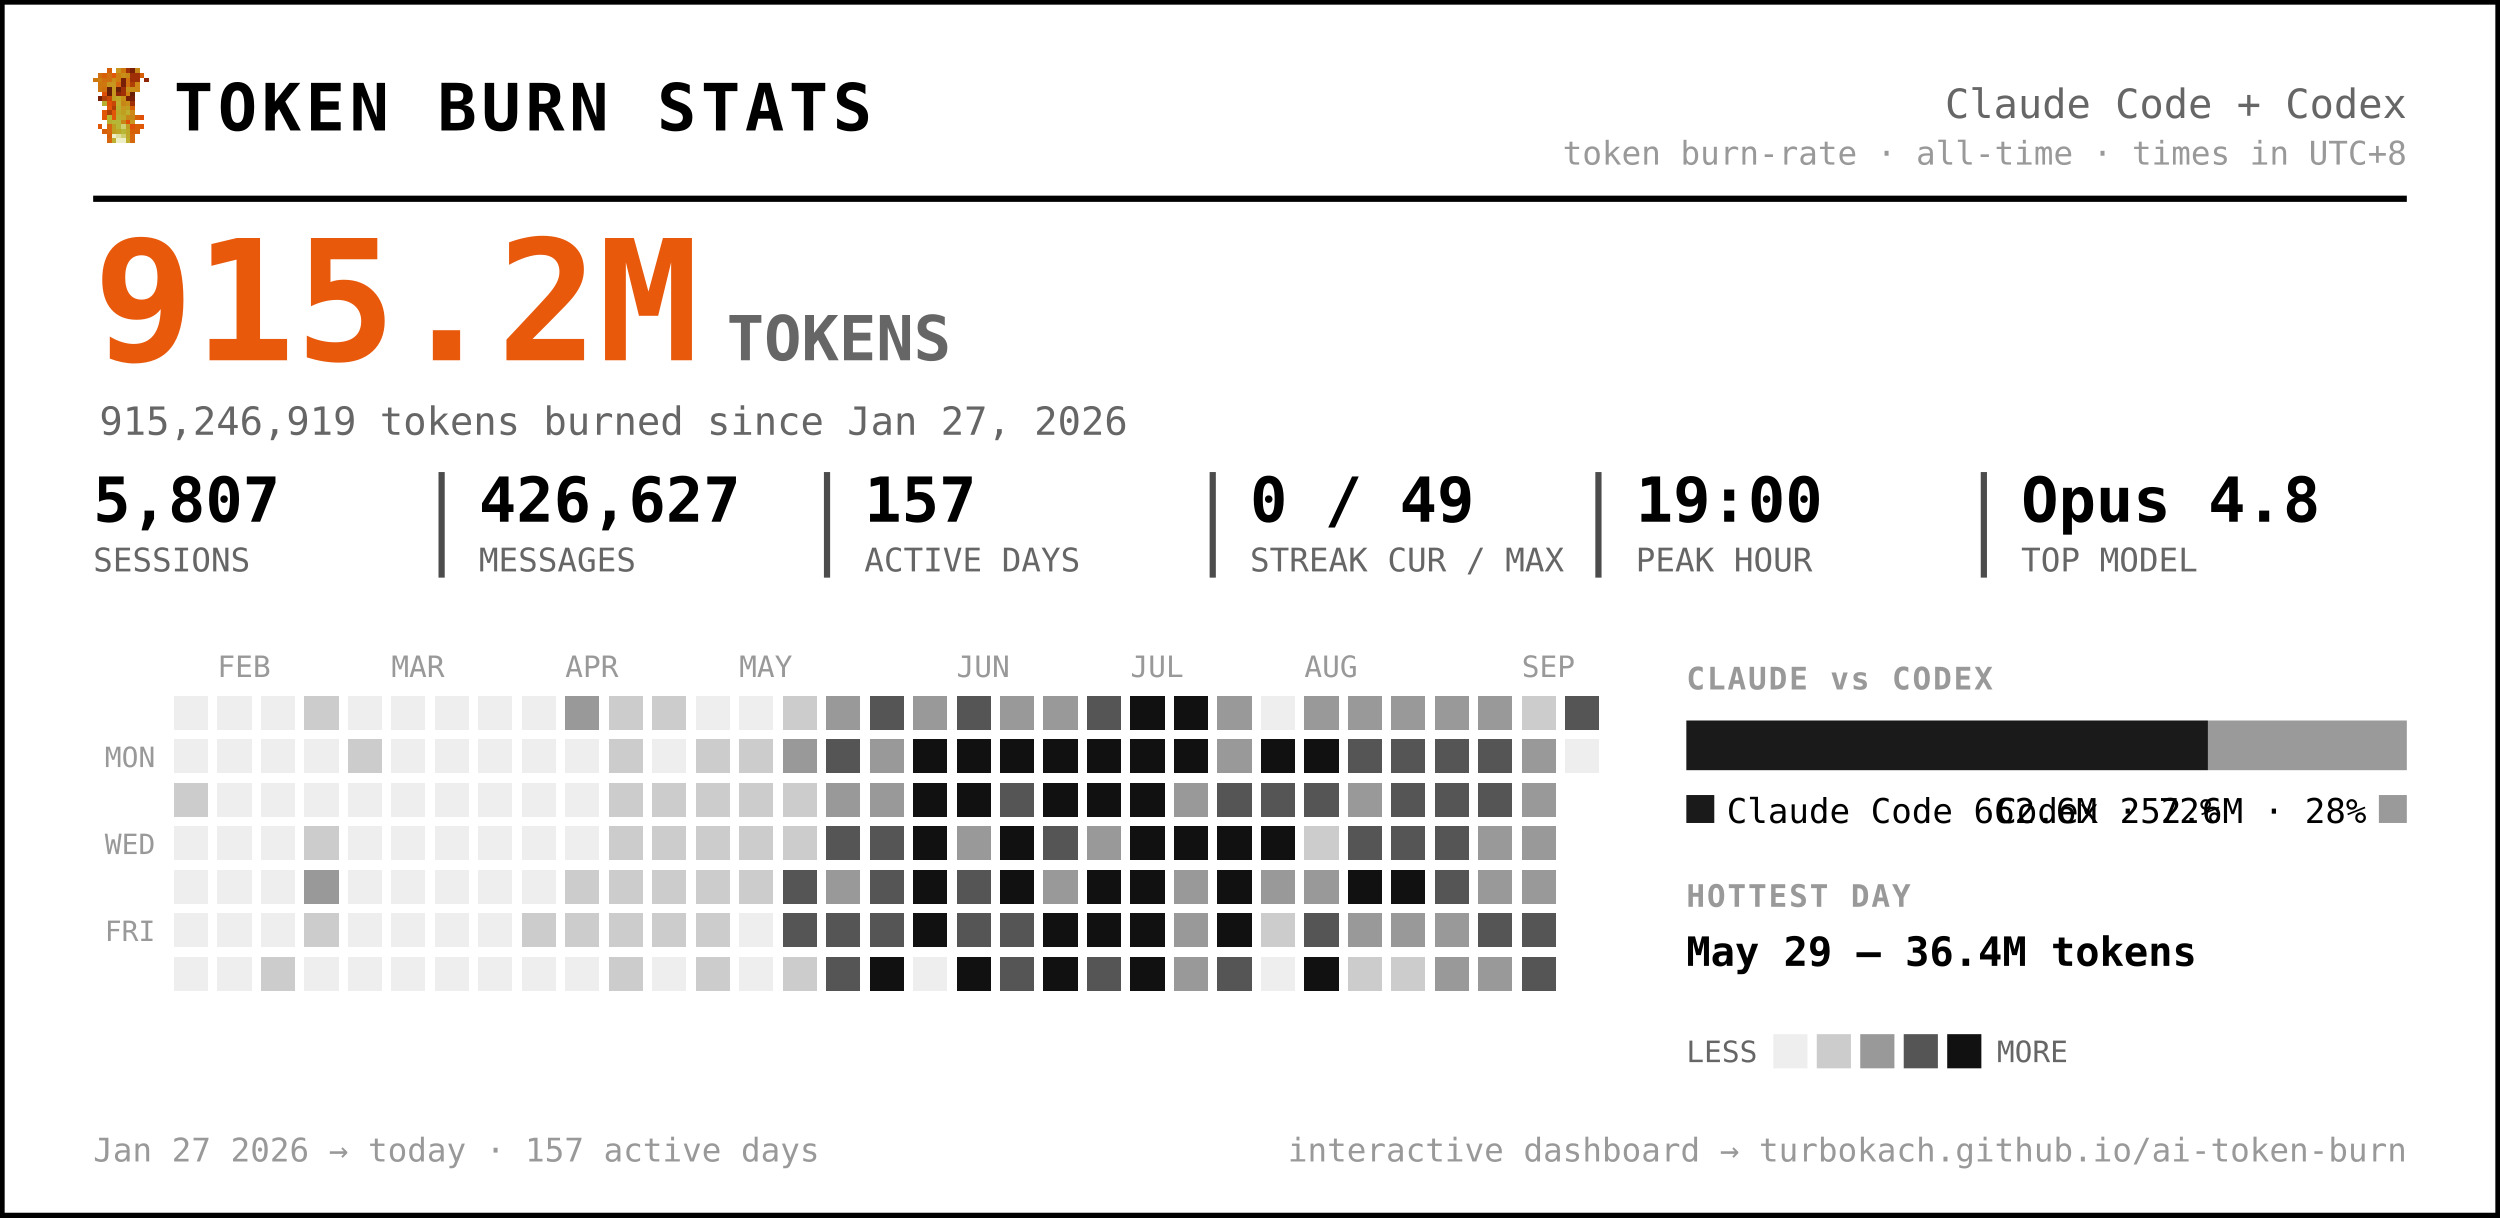
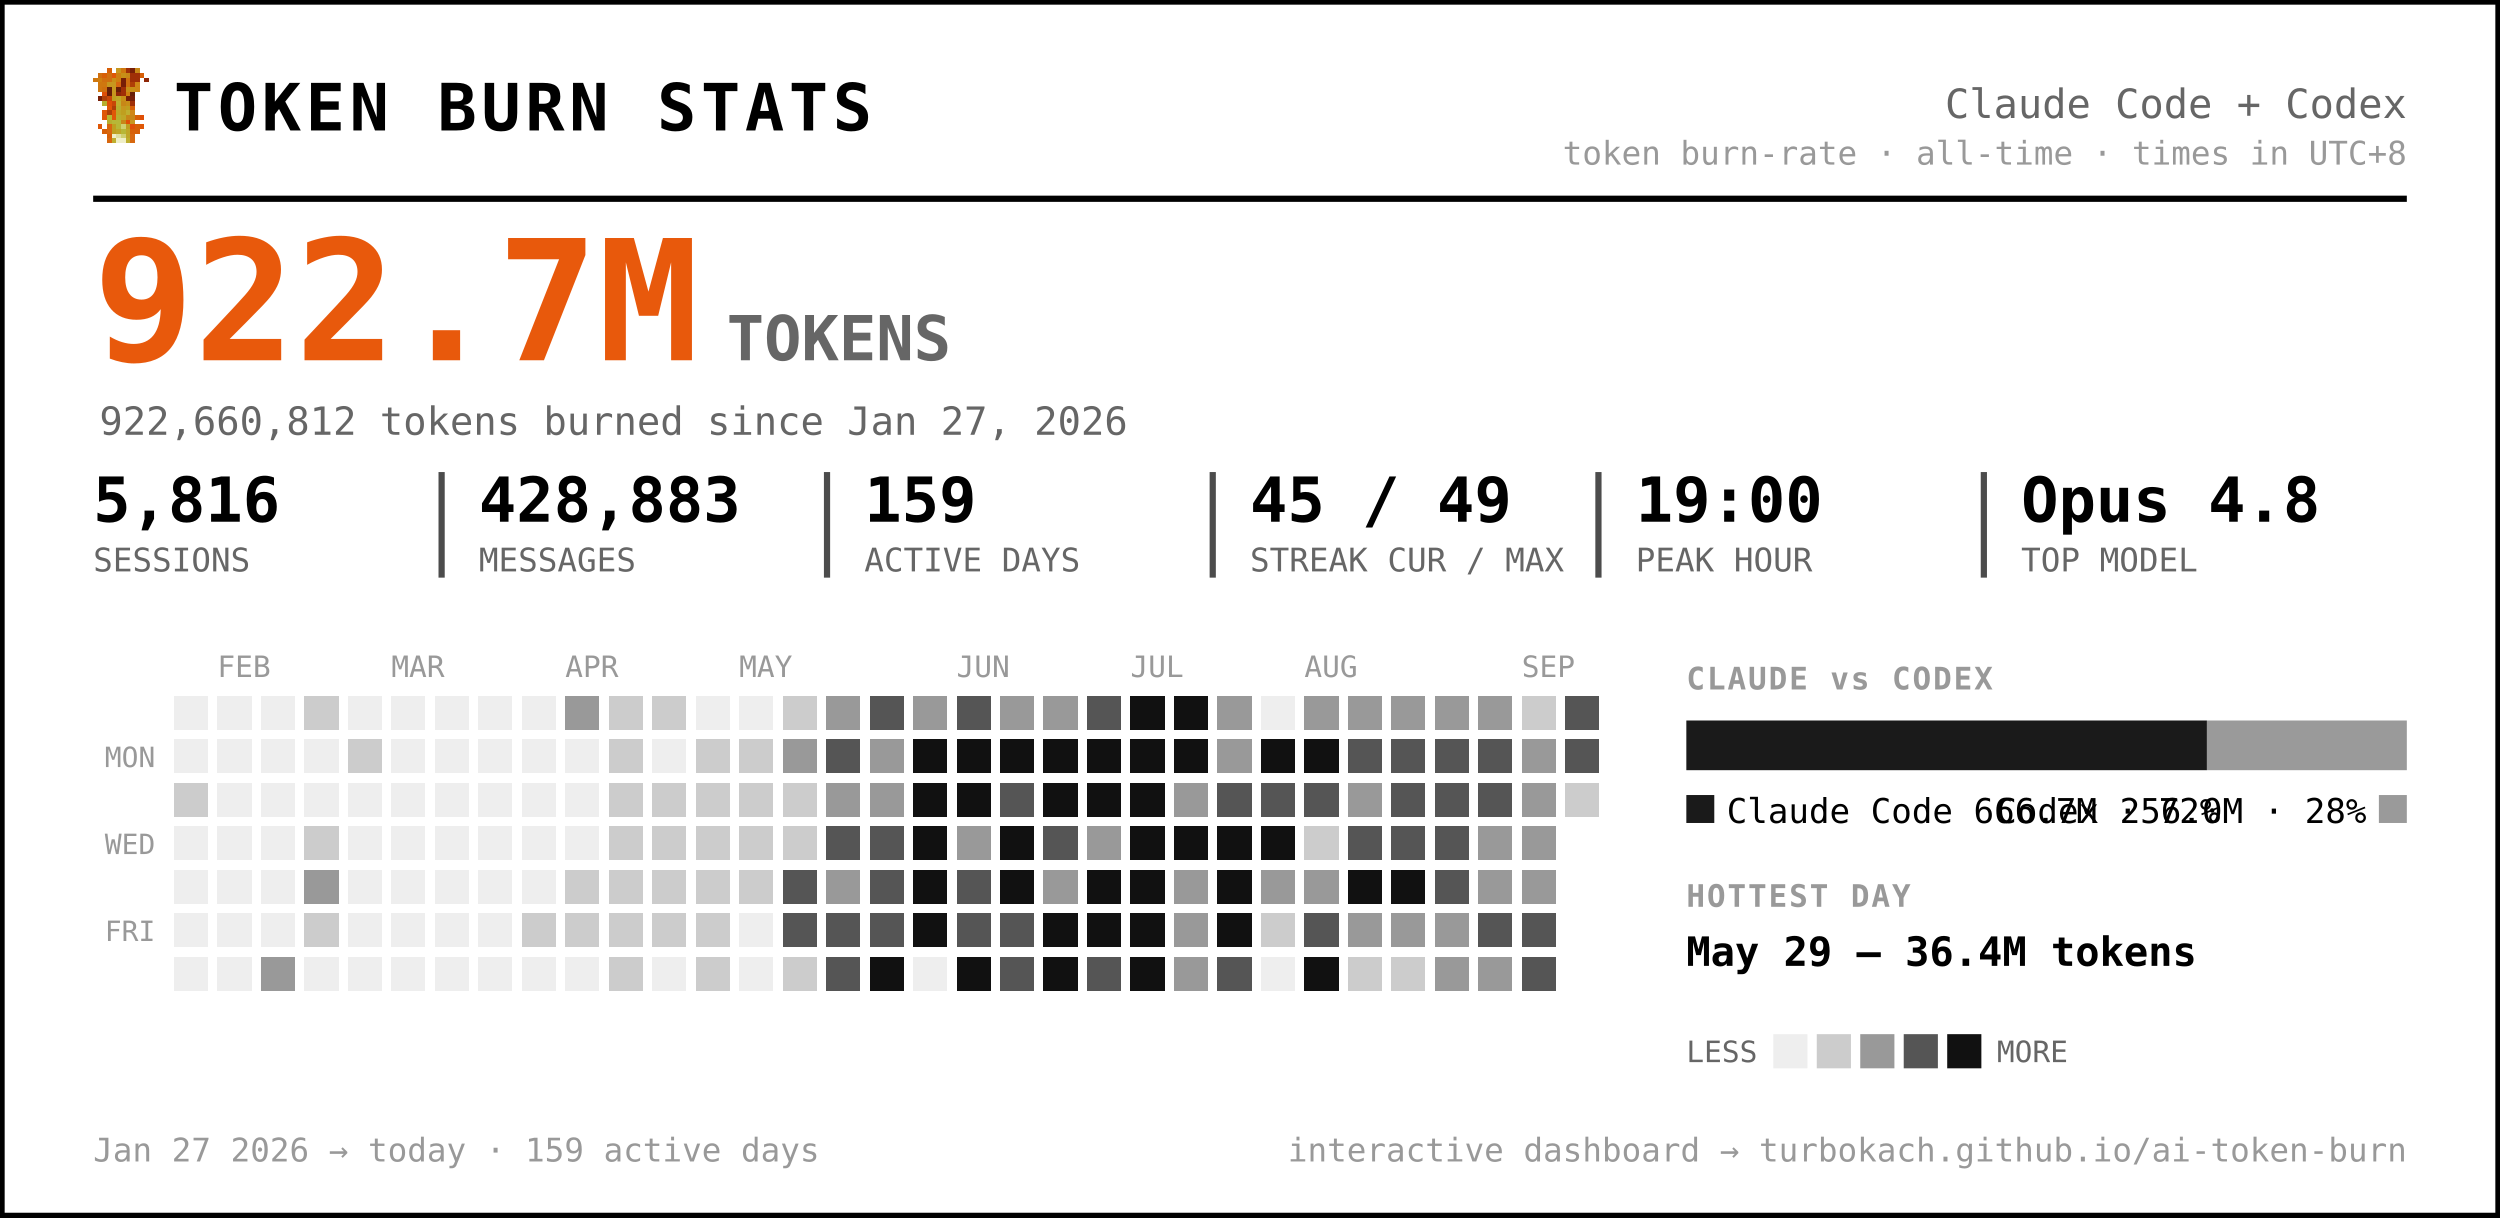
<svg xmlns="http://www.w3.org/2000/svg" width="805" height="392" viewBox="0 0 805 392" font-family="ui-monospace, 'SF Mono', 'Cascadia Code', Menlo, Consolas, monospace" role="img" aria-label="Token burn — Claude Code + Codex">
  <rect x="0.5" y="0.5" width="804" height="391" rx="0" fill="#ffffff" stroke="#000000" stroke-width="2" />
  <g transform="translate(30,22) scale(1.5)" shape-rendering="crispEdges">
    <rect x="3" y="0" width="1" height="1" fill="#d75f07" />
    <rect x="5" y="0" width="1" height="1" fill="#c7971f" />
    <rect x="6" y="0" width="1" height="1" fill="#cf770f" />
    <rect x="7" y="0" width="1" height="1" fill="#9f2f07" />
    <rect x="8" y="0" width="1" height="1" fill="#771f07" />
    <rect x="9" y="0" width="1" height="1" fill="#c78717" />
    <rect x="1" y="1" width="1" height="1" fill="#cf6f0f" />
    <rect x="2" y="1" width="1" height="1" fill="#d75f07" />
    <rect x="3" y="1" width="1" height="1" fill="#cf6f0f" />
    <rect x="4" y="1" width="1" height="1" fill="#df5707" />
    <rect x="5" y="1" width="1" height="1" fill="#cf7f0f" />
    <rect x="6" y="1" width="1" height="1" fill="#c78f17" />
    <rect x="7" y="1" width="1" height="1" fill="#c78717" />
    <rect x="8" y="1" width="1" height="1" fill="#9f2f07" />
    <rect x="9" y="1" width="1" height="1" fill="#9f2f07" />
    <rect x="10" y="1" width="1" height="1" fill="#d75f07" />
    <rect x="0" y="2" width="1" height="1" fill="#cf770f" />
    <rect x="1" y="2" width="1" height="1" fill="#cf7f0f" />
    <rect x="2" y="2" width="1" height="1" fill="#cf6f0f" />
    <rect x="3" y="2" width="1" height="1" fill="#cf6f0f" />
    <rect x="4" y="2" width="1" height="1" fill="#c78f17" />
    <rect x="5" y="2" width="1" height="1" fill="#cf7f0f" />
    <rect x="6" y="2" width="1" height="1" fill="#771f07" />
    <rect x="7" y="2" width="1" height="1" fill="#cf6f0f" />
    <rect x="8" y="2" width="1" height="1" fill="#9f2f07" />
    <rect x="9" y="2" width="1" height="1" fill="#9f2f07" />
    <rect x="11" y="2" width="1" height="1" fill="#8f2707" />
    <rect x="1" y="3" width="1" height="1" fill="#cf770f" />
    <rect x="2" y="3" width="1" height="1" fill="#cf770f" />
    <rect x="3" y="3" width="1" height="1" fill="#c7971f" />
    <rect x="4" y="3" width="1" height="1" fill="#c7971f" />
    <rect x="5" y="3" width="1" height="1" fill="#d7670f" />
    <rect x="6" y="3" width="1" height="1" fill="#771f07" />
    <rect x="7" y="3" width="1" height="1" fill="#cf6f0f" />
    <rect x="8" y="3" width="1" height="1" fill="#af3f07" />
    <rect x="9" y="3" width="1" height="1" fill="#cf8717" />
    <rect x="1" y="4" width="1" height="1" fill="#cf770f" />
    <rect x="2" y="4" width="1" height="1" fill="#cf6f0f" />
    <rect x="3" y="4" width="1" height="1" fill="#671f07" />
    <rect x="4" y="4" width="1" height="1" fill="#c7971f" />
    <rect x="5" y="4" width="1" height="1" fill="#671f07" />
    <rect x="6" y="4" width="1" height="1" fill="#9f2f07" />
    <rect x="7" y="4" width="1" height="1" fill="#c78f17" />
    <rect x="8" y="4" width="1" height="1" fill="#c78f17" />
    <rect x="9" y="4" width="1" height="1" fill="#cf8717" />
    <rect x="2" y="5" width="1" height="1" fill="#df4f07" />
    <rect x="3" y="5" width="1" height="1" fill="#671f07" />
    <rect x="4" y="5" width="1" height="1" fill="#c7971f" />
    <rect x="5" y="5" width="1" height="1" fill="#8f2707" />
    <rect x="6" y="5" width="1" height="1" fill="#9f2f07" />
    <rect x="7" y="5" width="1" height="1" fill="#cf7f0f" />
    <rect x="8" y="5" width="1" height="1" fill="#671f07" />
    <rect x="1" y="6" width="1" height="1" fill="#771f07" />
    <rect x="2" y="6" width="1" height="1" fill="#af3f07" />
    <rect x="3" y="6" width="1" height="1" fill="#c74707" />
    <rect x="4" y="6" width="1" height="1" fill="#bf9f1f" />
    <rect x="5" y="6" width="1" height="1" fill="#bfa727" />
    <rect x="6" y="6" width="1" height="1" fill="#c78f17" />
    <rect x="7" y="6" width="1" height="1" fill="#771f07" />
    <rect x="8" y="6" width="1" height="1" fill="#771f07" />
    <rect x="2" y="7" width="1" height="1" fill="#b7af2f" />
    <rect x="3" y="7" width="1" height="1" fill="#df4f07" />
    <rect x="4" y="7" width="1" height="1" fill="#c74707" />
    <rect x="5" y="7" width="1" height="1" fill="#bfaf2f" />
    <rect x="6" y="7" width="1" height="1" fill="#c78717" />
    <rect x="7" y="7" width="1" height="1" fill="#c78f17" />
    <rect x="8" y="7" width="1" height="1" fill="#9f2f07" />
    <rect x="3" y="8" width="1" height="1" fill="#df5707" />
    <rect x="4" y="8" width="1" height="1" fill="#af3f07" />
    <rect x="5" y="8" width="1" height="1" fill="#b7af2f" />
    <rect x="6" y="8" width="1" height="1" fill="#c7971f" />
    <rect x="7" y="8" width="1" height="1" fill="#bf9f1f" />
    <rect x="8" y="8" width="1" height="1" fill="#d75f07" />
    <rect x="2" y="9" width="1" height="1" fill="#df5707" />
    <rect x="3" y="9" width="1" height="1" fill="#af3f07" />
    <rect x="4" y="9" width="1" height="1" fill="#df5707" />
    <rect x="5" y="9" width="1" height="1" fill="#bfa727" />
    <rect x="6" y="9" width="1" height="1" fill="#bf9f1f" />
    <rect x="7" y="9" width="1" height="1" fill="#bfaf2f" />
    <rect x="8" y="9" width="1" height="1" fill="#cf8717" />
    <rect x="2" y="10" width="1" height="1" fill="#df5707" />
    <rect x="3" y="10" width="1" height="1" fill="#b7b72f" />
    <rect x="4" y="10" width="1" height="1" fill="#df5707" />
    <rect x="5" y="10" width="1" height="1" fill="#b7af2f" />
    <rect x="6" y="10" width="1" height="1" fill="#bfa727" />
    <rect x="7" y="10" width="1" height="1" fill="#c78717" />
    <rect x="8" y="10" width="1" height="1" fill="#c78717" />
    <rect x="9" y="10" width="1" height="1" fill="#d75f07" />
    <rect x="10" y="10" width="1" height="1" fill="#df4f07" />
    <rect x="3" y="11" width="1" height="1" fill="#b7af2f" />
    <rect x="4" y="11" width="1" height="1" fill="#b7b737" />
    <rect x="5" y="11" width="1" height="1" fill="#b7b737" />
    <rect x="6" y="11" width="1" height="1" fill="#c78717" />
    <rect x="7" y="11" width="1" height="1" fill="#df4f07" />
    <rect x="8" y="11" width="1" height="1" fill="#c7971f" />
    <rect x="1" y="12" width="1" height="1" fill="#df5707" />
    <rect x="3" y="12" width="1" height="1" fill="#d7670f" />
    <rect x="4" y="12" width="1" height="1" fill="#bf9f1f" />
    <rect x="5" y="12" width="1" height="1" fill="#b7b737" />
    <rect x="6" y="12" width="1" height="1" fill="#cfcf6f" />
    <rect x="7" y="12" width="1" height="1" fill="#bf9f1f" />
    <rect x="8" y="12" width="1" height="1" fill="#df4f07" />
    <rect x="9" y="12" width="1" height="1" fill="#d75f07" />
    <rect x="10" y="12" width="1" height="1" fill="#df5707" />
    <rect x="2" y="13" width="1" height="1" fill="#d75f07" />
    <rect x="3" y="13" width="1" height="1" fill="#d7670f" />
    <rect x="4" y="13" width="1" height="1" fill="#bf9f1f" />
    <rect x="5" y="13" width="1" height="1" fill="#bfa727" />
    <rect x="6" y="13" width="1" height="1" fill="#b7b737" />
    <rect x="7" y="13" width="1" height="1" fill="#bfa727" />
    <rect x="8" y="13" width="1" height="1" fill="#d75f07" />
    <rect x="9" y="13" width="1" height="1" fill="#d75f07" />
    <rect x="3" y="14" width="1" height="1" fill="#d75f07" />
    <rect x="4" y="14" width="1" height="1" fill="#efefc7" />
    <rect x="5" y="14" width="1" height="1" fill="#dfdf9f" />
    <rect x="6" y="14" width="1" height="1" fill="#cfcf6f" />
    <rect x="7" y="14" width="1" height="1" fill="#bfa727" />
    <rect x="8" y="14" width="1" height="1" fill="#d7670f" />
    <rect x="3" y="15" width="1" height="1" fill="#d7670f" />
    <rect x="4" y="15" width="1" height="1" fill="#bfaf2f" />
    <rect x="5" y="15" width="1" height="1" fill="#efefc7" />
    <rect x="6" y="15" width="1" height="1" fill="#efefc7" />
    <rect x="7" y="15" width="1" height="1" fill="#bfaf2f" />
    <rect x="8" y="15" width="1" height="1" fill="#d7670f" />
  </g>
  <text x="56.0" y="42.0" font-size="21" fill="#000000" font-weight="800" letter-spacing="1.5">TOKEN BURN STATS</text>
  <text x="775.0" y="38.0" font-size="13" fill="#666666" text-anchor="end">Claude Code + Codex</text>
  <text x="775.0" y="53.0" font-size="10.5" fill="#999999" text-anchor="end">token burn-rate · all-time · times in UTC+8</text>
  <line x1="30" y1="64" x2="775" y2="64" stroke="#000000" stroke-width="2" />
-   <text x="30.0" y="116.0" font-size="54" fill="#e8590c" font-weight="800">915.2M</text>
+   <text x="30.0" y="116.0" font-size="54" fill="#e8590c" font-weight="800">922.7M</text>
  <text x="234.0" y="116.0" font-size="20" fill="#666666" font-weight="600">TOKENS</text>
-   <text x="32.0" y="140.0" font-size="12.5" fill="#666666">915,246,919 tokens burned since Jan 27, 2026</text>
-   <text x="30.0" y="168.0" font-size="20" fill="#000000" font-weight="700">5,807</text>
+   <text x="32.0" y="140.0" font-size="12.5" fill="#666666">922,660,812 tokens burned since Jan 27, 2026</text>
+   <text x="30.0" y="168.0" font-size="20" fill="#000000" font-weight="700">5,816</text>
  <text x="30.0" y="184.0" font-size="10.5" fill="#666666">SESSIONS</text>
-   <text x="154.2" y="168.0" font-size="20" fill="#000000" font-weight="700">426,627</text>
+   <text x="154.2" y="168.0" font-size="20" fill="#000000" font-weight="700">428,883</text>
  <text x="154.2" y="184.0" font-size="10.5" fill="#666666">MESSAGES</text>
  <line x1="142.2" y1="152" x2="142.2" y2="186" stroke="#000000" stroke-width="2" opacity="0.7" />
-   <text x="278.3" y="168.0" font-size="20" fill="#000000" font-weight="700">157</text>
+   <text x="278.3" y="168.0" font-size="20" fill="#000000" font-weight="700">159</text>
  <text x="278.3" y="184.0" font-size="10.5" fill="#666666">ACTIVE DAYS</text>
  <line x1="266.3" y1="152" x2="266.3" y2="186" stroke="#000000" stroke-width="2" opacity="0.7" />
-   <text x="402.5" y="168.0" font-size="20" fill="#000000" font-weight="700">0 / 49</text>
+   <text x="402.5" y="168.0" font-size="20" fill="#000000" font-weight="700">45 / 49</text>
  <text x="402.5" y="184.0" font-size="10.5" fill="#666666">STREAK CUR / MAX</text>
  <line x1="390.5" y1="152" x2="390.5" y2="186" stroke="#000000" stroke-width="2" opacity="0.7" />
  <text x="526.7" y="168.0" font-size="20" fill="#000000" font-weight="700">19:00</text>
  <text x="526.7" y="184.0" font-size="10.5" fill="#666666">PEAK HOUR</text>
  <line x1="514.7" y1="152" x2="514.7" y2="186" stroke="#000000" stroke-width="2" opacity="0.7" />
  <text x="650.8" y="168.0" font-size="20" fill="#000000" font-weight="700">Opus 4.8</text>
  <text x="650.8" y="184.0" font-size="10.5" fill="#666666">TOP MODEL</text>
  <line x1="638.8" y1="152" x2="638.8" y2="186" stroke="#000000" stroke-width="2" opacity="0.7" />
  <text x="70.0" y="218.0" font-size="9.5" fill="#999999">FEB</text>
  <text x="126.0" y="218.0" font-size="9.5" fill="#999999">MAR</text>
  <text x="182.0" y="218.0" font-size="9.5" fill="#999999">APR</text>
  <text x="238.0" y="218.0" font-size="9.5" fill="#999999">MAY</text>
  <text x="308.0" y="218.0" font-size="9.5" fill="#999999">JUN</text>
  <text x="364.0" y="218.0" font-size="9.5" fill="#999999">JUL</text>
  <text x="420.0" y="218.0" font-size="9.5" fill="#999999">AUG</text>
  <text x="490.0" y="218.0" font-size="9.5" fill="#999999">SEP</text>
  <text x="50.0" y="247.0" font-size="9" fill="#999999" text-anchor="end">MON</text>
  <text x="50.0" y="275.0" font-size="9" fill="#999999" text-anchor="end">WED</text>
  <text x="50.0" y="303.0" font-size="9" fill="#999999" text-anchor="end">FRI</text>
  <g shape-rendering="crispEdges">
    <rect x="224" y="308" width="11" height="11" rx="0" fill="#cccccc" />
    <rect x="238" y="252" width="11" height="11" rx="0" fill="#cccccc" />
    <rect x="252" y="224" width="11" height="11" rx="0" fill="#cccccc" />
    <rect x="252" y="266" width="11" height="11" rx="0" fill="#cccccc" />
    <rect x="252" y="280" width="11" height="11" rx="0" fill="#555555" />
    <rect x="252" y="294" width="11" height="11" rx="0" fill="#555555" />
    <rect x="252" y="308" width="11" height="11" rx="0" fill="#cccccc" />
    <rect x="266" y="224" width="11" height="11" rx="0" fill="#999999" />
    <rect x="266" y="238" width="11" height="11" rx="0" fill="#555555" />
    <rect x="266" y="252" width="11" height="11" rx="0" fill="#999999" />
    <rect x="266" y="266" width="11" height="11" rx="0" fill="#555555" />
    <rect x="266" y="280" width="11" height="11" rx="0" fill="#999999" />
    <rect x="266" y="294" width="11" height="11" rx="0" fill="#555555" />
    <rect x="266" y="308" width="11" height="11" rx="0" fill="#555555" />
    <rect x="280" y="224" width="11" height="11" rx="0" fill="#555555" />
    <rect x="280" y="238" width="11" height="11" rx="0" fill="#999999" />
    <rect x="280" y="252" width="11" height="11" rx="0" fill="#999999" />
    <rect x="280" y="266" width="11" height="11" rx="0" fill="#555555" />
    <rect x="280" y="280" width="11" height="11" rx="0" fill="#555555" />
    <rect x="280" y="294" width="11" height="11" rx="0" fill="#555555" />
    <rect x="280" y="308" width="11" height="11" rx="0" fill="#111111" />
    <rect x="294" y="224" width="11" height="11" rx="0" fill="#999999" />
    <rect x="294" y="238" width="11" height="11" rx="0" fill="#111111" />
    <rect x="294" y="252" width="11" height="11" rx="0" fill="#111111" />
    <rect x="294" y="266" width="11" height="11" rx="0" fill="#111111" />
    <rect x="294" y="280" width="11" height="11" rx="0" fill="#111111" />
    <rect x="294" y="294" width="11" height="11" rx="0" fill="#111111" />
    <rect x="308" y="224" width="11" height="11" rx="0" fill="#555555" />
    <rect x="308" y="238" width="11" height="11" rx="0" fill="#111111" />
    <rect x="308" y="252" width="11" height="11" rx="0" fill="#111111" />
    <rect x="308" y="266" width="11" height="11" rx="0" fill="#999999" />
    <rect x="308" y="280" width="11" height="11" rx="0" fill="#555555" />
    <rect x="308" y="294" width="11" height="11" rx="0" fill="#555555" />
    <rect x="308" y="308" width="11" height="11" rx="0" fill="#111111" />
    <rect x="322" y="224" width="11" height="11" rx="0" fill="#999999" />
    <rect x="322" y="238" width="11" height="11" rx="0" fill="#111111" />
    <rect x="322" y="252" width="11" height="11" rx="0" fill="#555555" />
    <rect x="322" y="266" width="11" height="11" rx="0" fill="#111111" />
    <rect x="322" y="280" width="11" height="11" rx="0" fill="#111111" />
    <rect x="322" y="294" width="11" height="11" rx="0" fill="#555555" />
    <rect x="322" y="308" width="11" height="11" rx="0" fill="#555555" />
    <rect x="336" y="224" width="11" height="11" rx="0" fill="#999999" />
    <rect x="336" y="238" width="11" height="11" rx="0" fill="#111111" />
    <rect x="336" y="252" width="11" height="11" rx="0" fill="#111111" />
    <rect x="336" y="266" width="11" height="11" rx="0" fill="#555555" />
    <rect x="336" y="280" width="11" height="11" rx="0" fill="#999999" />
    <rect x="336" y="294" width="11" height="11" rx="0" fill="#111111" />
    <rect x="336" y="308" width="11" height="11" rx="0" fill="#111111" />
    <rect x="350" y="224" width="11" height="11" rx="0" fill="#555555" />
    <rect x="350" y="238" width="11" height="11" rx="0" fill="#111111" />
    <rect x="350" y="252" width="11" height="11" rx="0" fill="#111111" />
    <rect x="350" y="266" width="11" height="11" rx="0" fill="#999999" />
    <rect x="350" y="280" width="11" height="11" rx="0" fill="#111111" />
    <rect x="350" y="294" width="11" height="11" rx="0" fill="#111111" />
    <rect x="350" y="308" width="11" height="11" rx="0" fill="#555555" />
    <rect x="364" y="224" width="11" height="11" rx="0" fill="#111111" />
    <rect x="364" y="238" width="11" height="11" rx="0" fill="#111111" />
    <rect x="364" y="252" width="11" height="11" rx="0" fill="#111111" />
    <rect x="364" y="266" width="11" height="11" rx="0" fill="#111111" />
    <rect x="364" y="280" width="11" height="11" rx="0" fill="#111111" />
    <rect x="364" y="294" width="11" height="11" rx="0" fill="#111111" />
    <rect x="364" y="308" width="11" height="11" rx="0" fill="#111111" />
    <rect x="378" y="224" width="11" height="11" rx="0" fill="#111111" />
    <rect x="378" y="238" width="11" height="11" rx="0" fill="#111111" />
    <rect x="378" y="252" width="11" height="11" rx="0" fill="#999999" />
    <rect x="378" y="266" width="11" height="11" rx="0" fill="#111111" />
    <rect x="378" y="280" width="11" height="11" rx="0" fill="#999999" />
    <rect x="378" y="294" width="11" height="11" rx="0" fill="#999999" />
    <rect x="378" y="308" width="11" height="11" rx="0" fill="#999999" />
    <rect x="392" y="224" width="11" height="11" rx="0" fill="#999999" />
    <rect x="392" y="238" width="11" height="11" rx="0" fill="#999999" />
    <rect x="392" y="252" width="11" height="11" rx="0" fill="#555555" />
    <rect x="392" y="266" width="11" height="11" rx="0" fill="#111111" />
    <rect x="392" y="280" width="11" height="11" rx="0" fill="#111111" />
    <rect x="392" y="294" width="11" height="11" rx="0" fill="#111111" />
    <rect x="392" y="308" width="11" height="11" rx="0" fill="#555555" />
    <rect x="406" y="238" width="11" height="11" rx="0" fill="#111111" />
    <rect x="406" y="252" width="11" height="11" rx="0" fill="#555555" />
    <rect x="406" y="266" width="11" height="11" rx="0" fill="#111111" />
    <rect x="406" y="280" width="11" height="11" rx="0" fill="#999999" />
    <rect x="406" y="294" width="11" height="11" rx="0" fill="#cccccc" />
    <rect x="420" y="224" width="11" height="11" rx="0" fill="#999999" />
    <rect x="420" y="238" width="11" height="11" rx="0" fill="#111111" />
    <rect x="420" y="252" width="11" height="11" rx="0" fill="#555555" />
    <rect x="420" y="266" width="11" height="11" rx="0" fill="#cccccc" />
    <rect x="420" y="280" width="11" height="11" rx="0" fill="#999999" />
    <rect x="420" y="294" width="11" height="11" rx="0" fill="#555555" />
    <rect x="420" y="308" width="11" height="11" rx="0" fill="#111111" />
    <rect x="434" y="224" width="11" height="11" rx="0" fill="#999999" />
    <rect x="434" y="238" width="11" height="11" rx="0" fill="#555555" />
    <rect x="434" y="252" width="11" height="11" rx="0" fill="#999999" />
    <rect x="434" y="266" width="11" height="11" rx="0" fill="#555555" />
    <rect x="434" y="280" width="11" height="11" rx="0" fill="#111111" />
    <rect x="434" y="294" width="11" height="11" rx="0" fill="#999999" />
    <rect x="434" y="308" width="11" height="11" rx="0" fill="#cccccc" />
    <rect x="448" y="224" width="11" height="11" rx="0" fill="#999999" />
    <rect x="448" y="238" width="11" height="11" rx="0" fill="#555555" />
    <rect x="448" y="252" width="11" height="11" rx="0" fill="#555555" />
    <rect x="448" y="266" width="11" height="11" rx="0" fill="#555555" />
    <rect x="448" y="280" width="11" height="11" rx="0" fill="#111111" />
    <rect x="448" y="294" width="11" height="11" rx="0" fill="#999999" />
    <rect x="448" y="308" width="11" height="11" rx="0" fill="#cccccc" />
    <rect x="462" y="224" width="11" height="11" rx="0" fill="#999999" />
    <rect x="462" y="238" width="11" height="11" rx="0" fill="#555555" />
    <rect x="462" y="252" width="11" height="11" rx="0" fill="#555555" />
    <rect x="462" y="266" width="11" height="11" rx="0" fill="#555555" />
    <rect x="462" y="280" width="11" height="11" rx="0" fill="#555555" />
    <rect x="462" y="294" width="11" height="11" rx="0" fill="#999999" />
    <rect x="462" y="308" width="11" height="11" rx="0" fill="#999999" />
    <rect x="476" y="224" width="11" height="11" rx="0" fill="#999999" />
    <rect x="476" y="238" width="11" height="11" rx="0" fill="#555555" />
    <rect x="476" y="252" width="11" height="11" rx="0" fill="#555555" />
    <rect x="476" y="266" width="11" height="11" rx="0" fill="#999999" />
    <rect x="476" y="280" width="11" height="11" rx="0" fill="#999999" />
    <rect x="476" y="294" width="11" height="11" rx="0" fill="#555555" />
    <rect x="476" y="308" width="11" height="11" rx="0" fill="#999999" />
    <rect x="490" y="224" width="11" height="11" rx="0" fill="#cccccc" />
    <rect x="490" y="238" width="11" height="11" rx="0" fill="#999999" />
    <rect x="490" y="252" width="11" height="11" rx="0" fill="#999999" />
    <rect x="490" y="266" width="11" height="11" rx="0" fill="#999999" />
    <rect x="490" y="280" width="11" height="11" rx="0" fill="#999999" />
    <rect x="490" y="294" width="11" height="11" rx="0" fill="#555555" />
    <rect x="490" y="308" width="11" height="11" rx="0" fill="#555555" />
    <rect x="504" y="224" width="11" height="11" rx="0" fill="#555555" />
+     <rect x="504" y="238" width="11" height="11" rx="0" fill="#555555" />
+     <rect x="504" y="252" width="11" height="11" rx="0" fill="#cccccc" />
    <rect x="56" y="252" width="11" height="11" rx="0" fill="#cccccc" />
-     <rect x="84" y="308" width="11" height="11" rx="0" fill="#cccccc" />
+     <rect x="84" y="308" width="11" height="11" rx="0" fill="#999999" />
    <rect x="98" y="224" width="11" height="11" rx="0" fill="#cccccc" />
    <rect x="98" y="266" width="11" height="11" rx="0" fill="#cccccc" />
    <rect x="98" y="280" width="11" height="11" rx="0" fill="#999999" />
    <rect x="98" y="294" width="11" height="11" rx="0" fill="#cccccc" />
    <rect x="112" y="238" width="11" height="11" rx="0" fill="#cccccc" />
    <rect x="168" y="294" width="11" height="11" rx="0" fill="#cccccc" />
    <rect x="182" y="224" width="11" height="11" rx="0" fill="#999999" />
    <rect x="182" y="280" width="11" height="11" rx="0" fill="#cccccc" />
    <rect x="182" y="294" width="11" height="11" rx="0" fill="#cccccc" />
    <rect x="196" y="224" width="11" height="11" rx="0" fill="#cccccc" />
    <rect x="196" y="238" width="11" height="11" rx="0" fill="#cccccc" />
    <rect x="196" y="252" width="11" height="11" rx="0" fill="#cccccc" />
    <rect x="196" y="266" width="11" height="11" rx="0" fill="#cccccc" />
    <rect x="196" y="280" width="11" height="11" rx="0" fill="#cccccc" />
    <rect x="196" y="294" width="11" height="11" rx="0" fill="#cccccc" />
    <rect x="196" y="308" width="11" height="11" rx="0" fill="#cccccc" />
    <rect x="210" y="224" width="11" height="11" rx="0" fill="#cccccc" />
    <rect x="210" y="252" width="11" height="11" rx="0" fill="#cccccc" />
    <rect x="210" y="266" width="11" height="11" rx="0" fill="#cccccc" />
    <rect x="210" y="280" width="11" height="11" rx="0" fill="#cccccc" />
    <rect x="210" y="294" width="11" height="11" rx="0" fill="#cccccc" />
    <rect x="224" y="238" width="11" height="11" rx="0" fill="#cccccc" />
    <rect x="224" y="252" width="11" height="11" rx="0" fill="#cccccc" />
    <rect x="224" y="266" width="11" height="11" rx="0" fill="#cccccc" />
    <rect x="224" y="280" width="11" height="11" rx="0" fill="#cccccc" />
    <rect x="224" y="294" width="11" height="11" rx="0" fill="#cccccc" />
    <rect x="238" y="238" width="11" height="11" rx="0" fill="#cccccc" />
    <rect x="238" y="266" width="11" height="11" rx="0" fill="#cccccc" />
    <rect x="238" y="280" width="11" height="11" rx="0" fill="#cccccc" />
    <rect x="252" y="238" width="11" height="11" rx="0" fill="#999999" />
    <rect x="252" y="252" width="11" height="11" rx="0" fill="#cccccc" />
    <rect x="56" y="224" width="11" height="11" rx="0" fill="#eeeeee" />
    <rect x="56" y="238" width="11" height="11" rx="0" fill="#eeeeee" />
    <rect x="56" y="266" width="11" height="11" rx="0" fill="#eeeeee" />
    <rect x="56" y="280" width="11" height="11" rx="0" fill="#eeeeee" />
    <rect x="56" y="294" width="11" height="11" rx="0" fill="#eeeeee" />
    <rect x="56" y="308" width="11" height="11" rx="0" fill="#eeeeee" />
    <rect x="70" y="224" width="11" height="11" rx="0" fill="#eeeeee" />
    <rect x="70" y="238" width="11" height="11" rx="0" fill="#eeeeee" />
    <rect x="70" y="252" width="11" height="11" rx="0" fill="#eeeeee" />
    <rect x="70" y="266" width="11" height="11" rx="0" fill="#eeeeee" />
    <rect x="70" y="280" width="11" height="11" rx="0" fill="#eeeeee" />
    <rect x="70" y="294" width="11" height="11" rx="0" fill="#eeeeee" />
    <rect x="70" y="308" width="11" height="11" rx="0" fill="#eeeeee" />
    <rect x="84" y="224" width="11" height="11" rx="0" fill="#eeeeee" />
    <rect x="84" y="238" width="11" height="11" rx="0" fill="#eeeeee" />
    <rect x="84" y="252" width="11" height="11" rx="0" fill="#eeeeee" />
    <rect x="84" y="266" width="11" height="11" rx="0" fill="#eeeeee" />
    <rect x="84" y="280" width="11" height="11" rx="0" fill="#eeeeee" />
    <rect x="84" y="294" width="11" height="11" rx="0" fill="#eeeeee" />
    <rect x="98" y="238" width="11" height="11" rx="0" fill="#eeeeee" />
    <rect x="98" y="252" width="11" height="11" rx="0" fill="#eeeeee" />
    <rect x="98" y="308" width="11" height="11" rx="0" fill="#eeeeee" />
    <rect x="112" y="224" width="11" height="11" rx="0" fill="#eeeeee" />
    <rect x="112" y="252" width="11" height="11" rx="0" fill="#eeeeee" />
    <rect x="112" y="266" width="11" height="11" rx="0" fill="#eeeeee" />
    <rect x="112" y="280" width="11" height="11" rx="0" fill="#eeeeee" />
    <rect x="112" y="294" width="11" height="11" rx="0" fill="#eeeeee" />
    <rect x="112" y="308" width="11" height="11" rx="0" fill="#eeeeee" />
    <rect x="126" y="224" width="11" height="11" rx="0" fill="#eeeeee" />
    <rect x="126" y="238" width="11" height="11" rx="0" fill="#eeeeee" />
    <rect x="126" y="252" width="11" height="11" rx="0" fill="#eeeeee" />
    <rect x="126" y="266" width="11" height="11" rx="0" fill="#eeeeee" />
    <rect x="126" y="280" width="11" height="11" rx="0" fill="#eeeeee" />
    <rect x="126" y="294" width="11" height="11" rx="0" fill="#eeeeee" />
    <rect x="126" y="308" width="11" height="11" rx="0" fill="#eeeeee" />
    <rect x="140" y="224" width="11" height="11" rx="0" fill="#eeeeee" />
    <rect x="140" y="238" width="11" height="11" rx="0" fill="#eeeeee" />
    <rect x="140" y="252" width="11" height="11" rx="0" fill="#eeeeee" />
    <rect x="140" y="266" width="11" height="11" rx="0" fill="#eeeeee" />
    <rect x="140" y="280" width="11" height="11" rx="0" fill="#eeeeee" />
    <rect x="140" y="294" width="11" height="11" rx="0" fill="#eeeeee" />
    <rect x="140" y="308" width="11" height="11" rx="0" fill="#eeeeee" />
    <rect x="154" y="224" width="11" height="11" rx="0" fill="#eeeeee" />
    <rect x="154" y="238" width="11" height="11" rx="0" fill="#eeeeee" />
    <rect x="154" y="252" width="11" height="11" rx="0" fill="#eeeeee" />
    <rect x="154" y="266" width="11" height="11" rx="0" fill="#eeeeee" />
    <rect x="154" y="280" width="11" height="11" rx="0" fill="#eeeeee" />
    <rect x="154" y="294" width="11" height="11" rx="0" fill="#eeeeee" />
    <rect x="154" y="308" width="11" height="11" rx="0" fill="#eeeeee" />
    <rect x="168" y="224" width="11" height="11" rx="0" fill="#eeeeee" />
    <rect x="168" y="238" width="11" height="11" rx="0" fill="#eeeeee" />
    <rect x="168" y="252" width="11" height="11" rx="0" fill="#eeeeee" />
    <rect x="168" y="266" width="11" height="11" rx="0" fill="#eeeeee" />
    <rect x="168" y="280" width="11" height="11" rx="0" fill="#eeeeee" />
    <rect x="168" y="308" width="11" height="11" rx="0" fill="#eeeeee" />
    <rect x="182" y="238" width="11" height="11" rx="0" fill="#eeeeee" />
    <rect x="182" y="252" width="11" height="11" rx="0" fill="#eeeeee" />
    <rect x="182" y="266" width="11" height="11" rx="0" fill="#eeeeee" />
    <rect x="182" y="308" width="11" height="11" rx="0" fill="#eeeeee" />
    <rect x="210" y="238" width="11" height="11" rx="0" fill="#eeeeee" />
    <rect x="210" y="308" width="11" height="11" rx="0" fill="#eeeeee" />
    <rect x="224" y="224" width="11" height="11" rx="0" fill="#eeeeee" />
    <rect x="238" y="224" width="11" height="11" rx="0" fill="#eeeeee" />
    <rect x="238" y="294" width="11" height="11" rx="0" fill="#eeeeee" />
    <rect x="238" y="308" width="11" height="11" rx="0" fill="#eeeeee" />
    <rect x="294" y="308" width="11" height="11" rx="0" fill="#eeeeee" />
    <rect x="406" y="224" width="11" height="11" rx="0" fill="#eeeeee" />
    <rect x="406" y="308" width="11" height="11" rx="0" fill="#eeeeee" />
-     <rect x="504" y="238" width="11" height="11" rx="0" fill="#eeeeee" />
  </g>
  <text x="543.0" y="222.0" font-size="10" fill="#999999" font-weight="700" letter-spacing="0.6">CLAUDE vs CODEX</text>
-   <path d="M543.00,232 H710.96 L710.96,232 V248.00 L710.96,248.00 H543.00 L543.00,248.00 V232.00 L543.00,232.00 Z" fill="#1a1a1a" />
-   <path d="M710.96,232 H775.00 L775.00,232 V248.00 L775.00,248.00 H710.96 L710.96,248.00 V232.00 L710.96,232.00 Z" fill="#9a9a9a" />
+   <path d="M543.00,232 H710.63 L710.63,232 V248.00 L710.63,248.00 H543.00 L543.00,248.00 V232.00 L543.00,232.00 Z" fill="#1a1a1a" />
+   <path d="M710.63,232 H775.00 L775.00,232 V248.00 L775.00,248.00 H710.63 L710.63,248.00 V232.00 L710.63,232.00 Z" fill="#9a9a9a" />
  <rect x="543" y="256" width="9" height="9" rx="0" fill="#1a1a1a" />
-   <text x="556.0" y="265.0" font-size="11" fill="#000000">Claude Code  662.6M · 72%</text>
+   <text x="556.0" y="265.0" font-size="11" fill="#000000">Claude Code  666.7M · 72%</text>
  <rect x="766.0" y="256" width="9" height="9" rx="0" fill="#9a9a9a" />
-   <text x="762.0" y="265.0" font-size="11" fill="#000000" text-anchor="end">Codex  252.6M · 28%</text>
+   <text x="762.0" y="265.0" font-size="11" fill="#000000" text-anchor="end">Codex  256.0M · 28%</text>
  <text x="543.0" y="292.0" font-size="10" fill="#999999" font-weight="700" letter-spacing="0.6">HOTTEST DAY</text>
  <text x="543.0" y="311.0" font-size="13" fill="#000000" font-weight="600">May 29 — 36.4M tokens</text>
  <text x="543.0" y="342.0" font-size="9.5" fill="#666666">LESS</text>
  <rect x="571" y="333" width="11" height="11" rx="0" fill="#eeeeee" />
  <rect x="585" y="333" width="11" height="11" rx="0" fill="#cccccc" />
  <rect x="599" y="333" width="11" height="11" rx="0" fill="#999999" />
  <rect x="613" y="333" width="11" height="11" rx="0" fill="#555555" />
  <rect x="627" y="333" width="11" height="11" rx="0" fill="#111111" />
  <text x="643.0" y="342.0" font-size="9.5" fill="#666666">MORE</text>
-   <text x="30.0" y="374.0" font-size="10.5" fill="#999999">Jan 27 2026 → today  ·  157 active days</text>
+   <text x="30.0" y="374.0" font-size="10.5" fill="#999999">Jan 27 2026 → today  ·  159 active days</text>
  <text x="775.0" y="374.0" font-size="10.5" fill="#999999" text-anchor="end">interactive dashboard → turbokach.github.io/ai-token-burn</text>
</svg>
